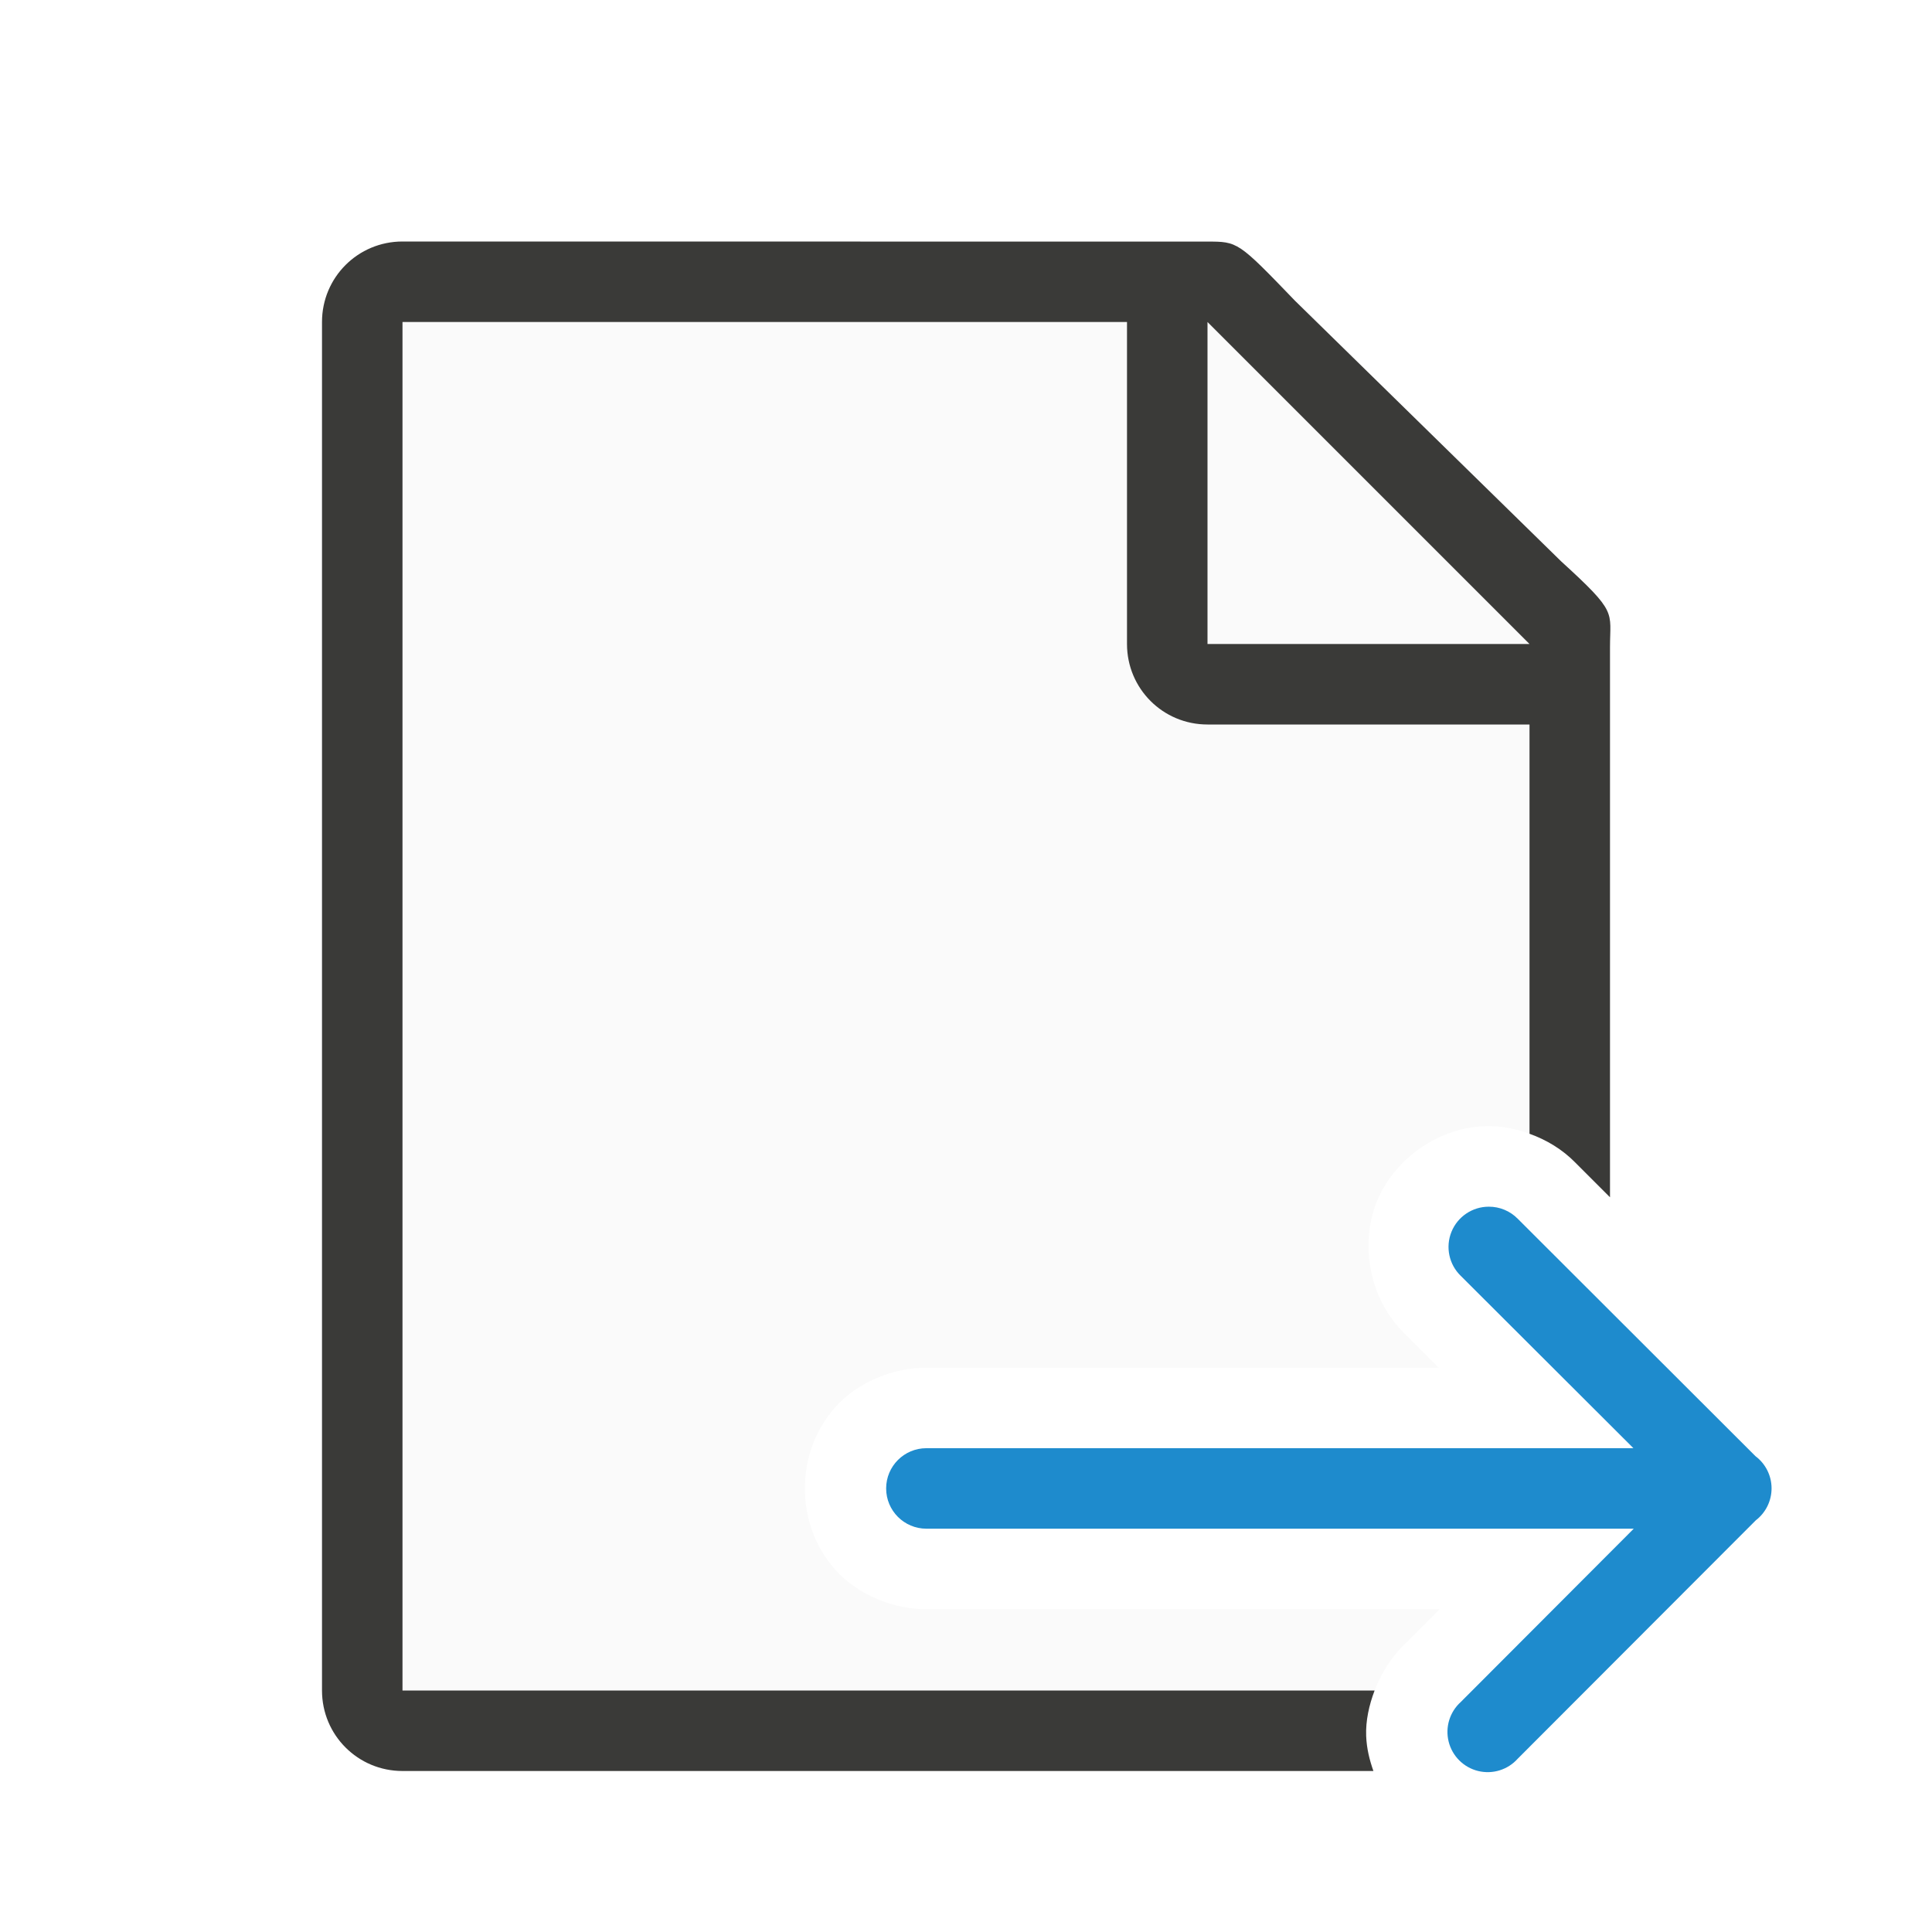
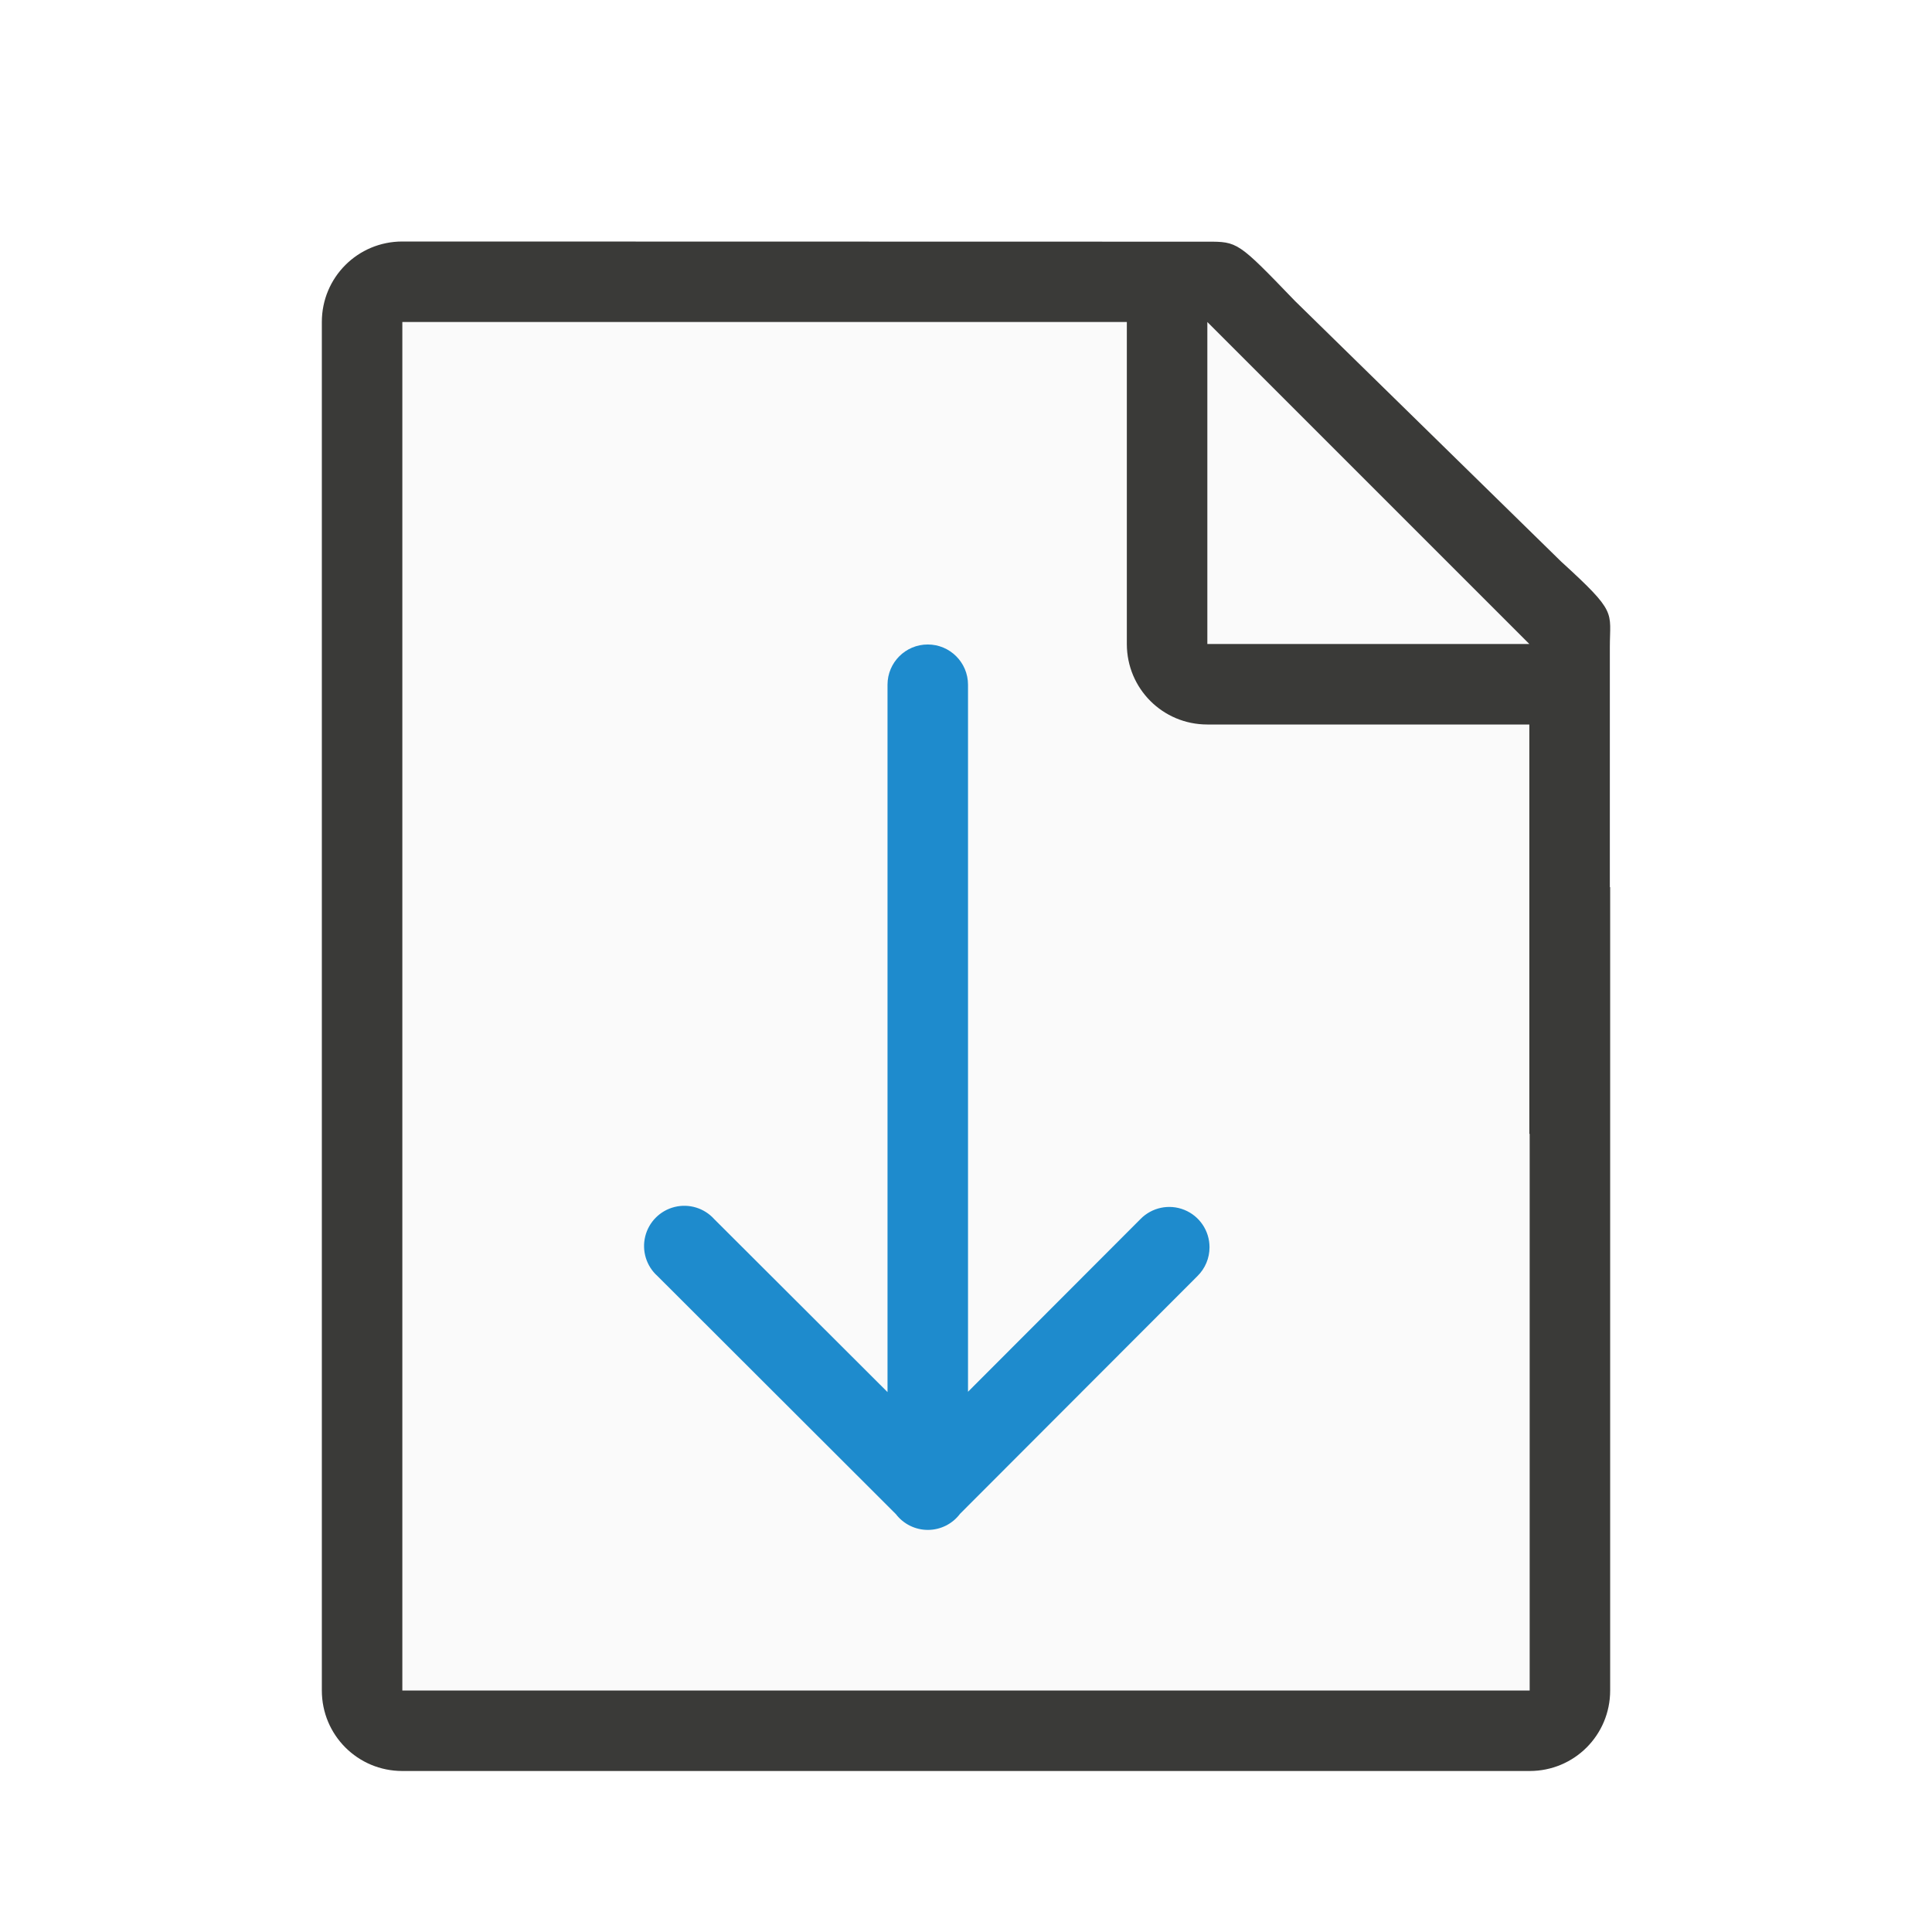
- <svg xmlns="http://www.w3.org/2000/svg" viewBox="0 0 24 24">
-   <path d="m5 4v17h12.076c.088-.229.225-.442.402-.602l.406-.408h-6.363c-.42.006-.868-.183-1.139-.484-.271-.302-.383-.666-.383-1.016 0-.349.112-.714.383-1.016.271-.302.719-.49 1.139-.484h6.352l-.422-.422c-.453-.438-.556-1.125-.348-1.641.208-.514.758-.936 1.387-.938h.002c.175-0.0.346.036.508.094v-6.355l-4-3.729z" fill="#fafafa" />
-   <path d="m5 3c-.554 0-1 .446-1 1v17c0 .554.446 1 1 1h12.061c-.048-.136-.084-.278-.09-.436-.007-.186.035-.38.105-.564h-12.076v-17h9v4c0 .554.446 1 1 1h4v5.084c.212.076.408.194.568.357l.432.432v-6.623-.209c0-.451.098-.425-.605-1.066l-3.307-3.238c-.71-.737-.71-.736-1.094-.736h-.332-.662z" fill="#3a3a38" />
-   <g fill-rule="evenodd">
-     <path d="m15 8h4l-4-4z" fill="#fafafa" />
-     <path d="m18.494 14.99a.5.5 0 0 0 -.348.859l2.145 2.141h-8.783a.5.5 0 1 0 0 1h8.787l-2.148 2.152a.5.5 0 1 0 .707.705l2.957-2.961a.5.5 0 0 0 -.004-.797l-2.953-2.949a.5.5 0 0 0 -.359-.15z" fill="#1e8bcd" />
-   </g>
+ <svg xmlns="http://www.w3.org/2000/svg" version="1.1" viewBox="0 0 24 24">
+   <path d="m4.998 4v17h14v-13.271l-4-3.728z" fill="#fafafa" />
+   <path d="m4.998 3c-0.554 0-1 0.446-1 1v17c0 0.554 0.446 1 1 1h14.004c0.554 0 1-0.446 1-1v-9.98h-0.004v-2.978c0-0.451 0.098-0.425-0.605-1.066l-3.307-3.238c-0.71-0.737-0.71-0.736-1.094-0.736h-0.994zm0 1h9v4c0 0.554 0.446 1 1 1h4v5.084c0.001 4.9e-4 0.003 0.002 0.004 2e-3v6.914h-14.004z" fill="#3a3a38" />
+   <path d="m14.998 8h4l-4-4z" fill="#fafafa" fill-rule="evenodd" />
+   <path d="m15.025 15.493a0.5 0.5 0 0 0-0.859-0.348l-2.141 2.144v-8.783a0.5 0.5 0 1 0-1 0v8.787l-2.152-2.148a0.5 0.5 0 1 0-0.705 0.707l2.961 2.957a0.5 0.5 0 0 0 0.797-0.004l2.949-2.953a0.5 0.5 0 0 0 0.15-0.359z" fill="#1e8bcd" fill-rule="evenodd" />
</svg>
